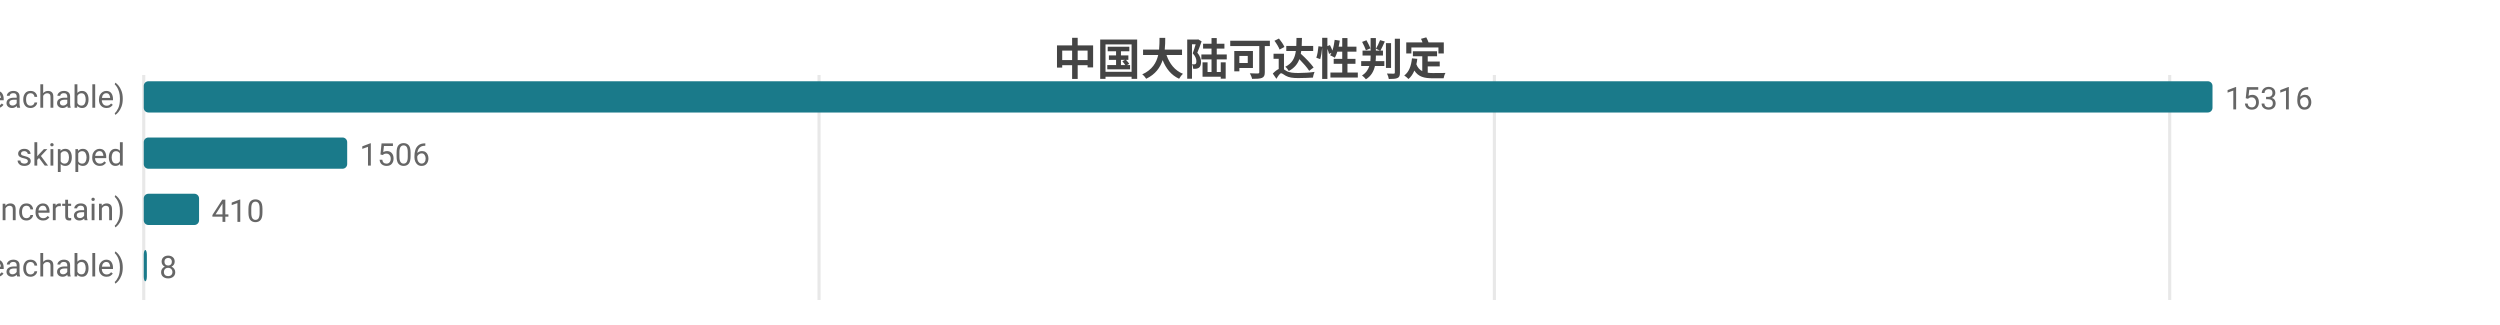
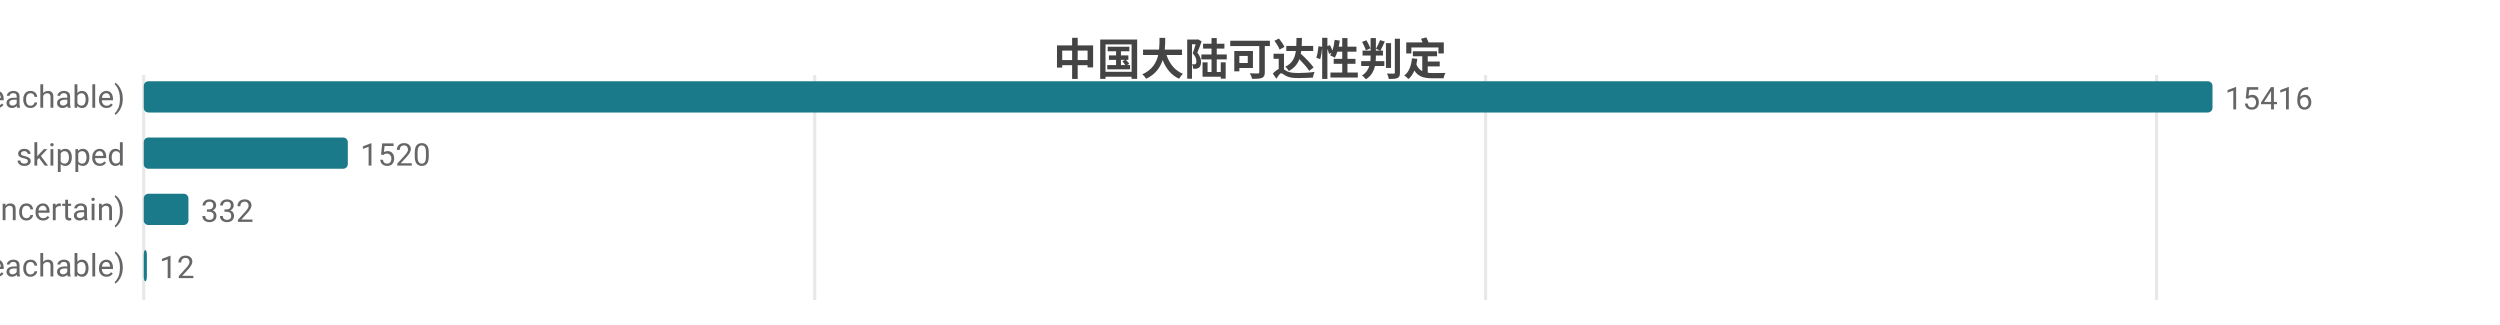
<svg xmlns="http://www.w3.org/2000/svg" width="800" height="104" viewBox="0 0 800 104">
  <rect width="800" height="104" fill="#ffffff" />
  <style>text{font-family:system-ui,-apple-system,'Segoe UI',Roboto,'PingFang SC','Microsoft YaHei','Noto Sans CJK SC',sans-serif}.g{stroke:#e8e8e8;stroke-width:1}.a{stroke:#999;stroke-width:1}.t{font-size:10px;fill:#666}.m{font-size:10px;text-anchor:middle;fill:#666}.e{font-size:10px;text-anchor:end;fill:#666}.l{font-size:11px;fill:#333}.tt{font-size:14px;font-weight:600;text-anchor:middle;fill:#444}.em{font-size:13px;text-anchor:middle;fill:#999}</style>
  <text class="tt" x="400.0" y="24">中国大陆可达性判定</text>
  <line class="g" x1="46" y1="24" x2="46" y2="96" />
-   <line class="g" x1="262.1" y1="24" x2="262.1" y2="96" />
-   <line class="g" x1="478.2" y1="24" x2="478.2" y2="96" />
-   <line class="g" x1="694.3" y1="24" x2="694.3" y2="96" />
+   <line class="g" x1="260.7" y1="24" x2="260.7" y2="96" />
+   <line class="g" x1="475.4" y1="24" x2="475.4" y2="96" />
+   <line class="g" x1="690.1" y1="24" x2="690.1" y2="96" />
  <text class="e" x="40" y="35">可达 (reachable)</text>
  <rect x="46" y="26" width="662" height="10" fill="#1a7a8a" rx="1.5" />
-   <text class="t" x="712" y="35">15316</text>
+   <text class="t" x="712" y="35">15416</text>
  <text class="e" x="40" y="53">skipped</text>
-   <rect x="46" y="44" width="65.1" height="10" fill="#1a7a8a" rx="1.5" />
-   <text class="t" x="115.1" y="53">1506</text>
+   <rect x="46" y="44" width="65.3" height="10" fill="#1a7a8a" rx="1.5" />
+   <text class="t" x="115.3" y="53">1520</text>
  <text class="e" x="40" y="71">不确定 (uncertain)</text>
-   <rect x="46" y="62" width="17.7" height="10" fill="#1a7a8a" rx="1.5" />
-   <text class="t" x="67.7" y="71">410</text>
+   <rect x="46" y="62" width="14.3" height="10" fill="#1a7a8a" rx="1.5" />
+   <text class="t" x="64.3" y="71">332</text>
  <text class="e" x="40" y="89">不可达 (unreachable)</text>
  <rect x="46" y="80" width="1" height="10" fill="#1a7a8a" rx="1.5" />
-   <text class="t" x="51" y="89">8</text>
+   <text class="t" x="51" y="89">12</text>
</svg>
